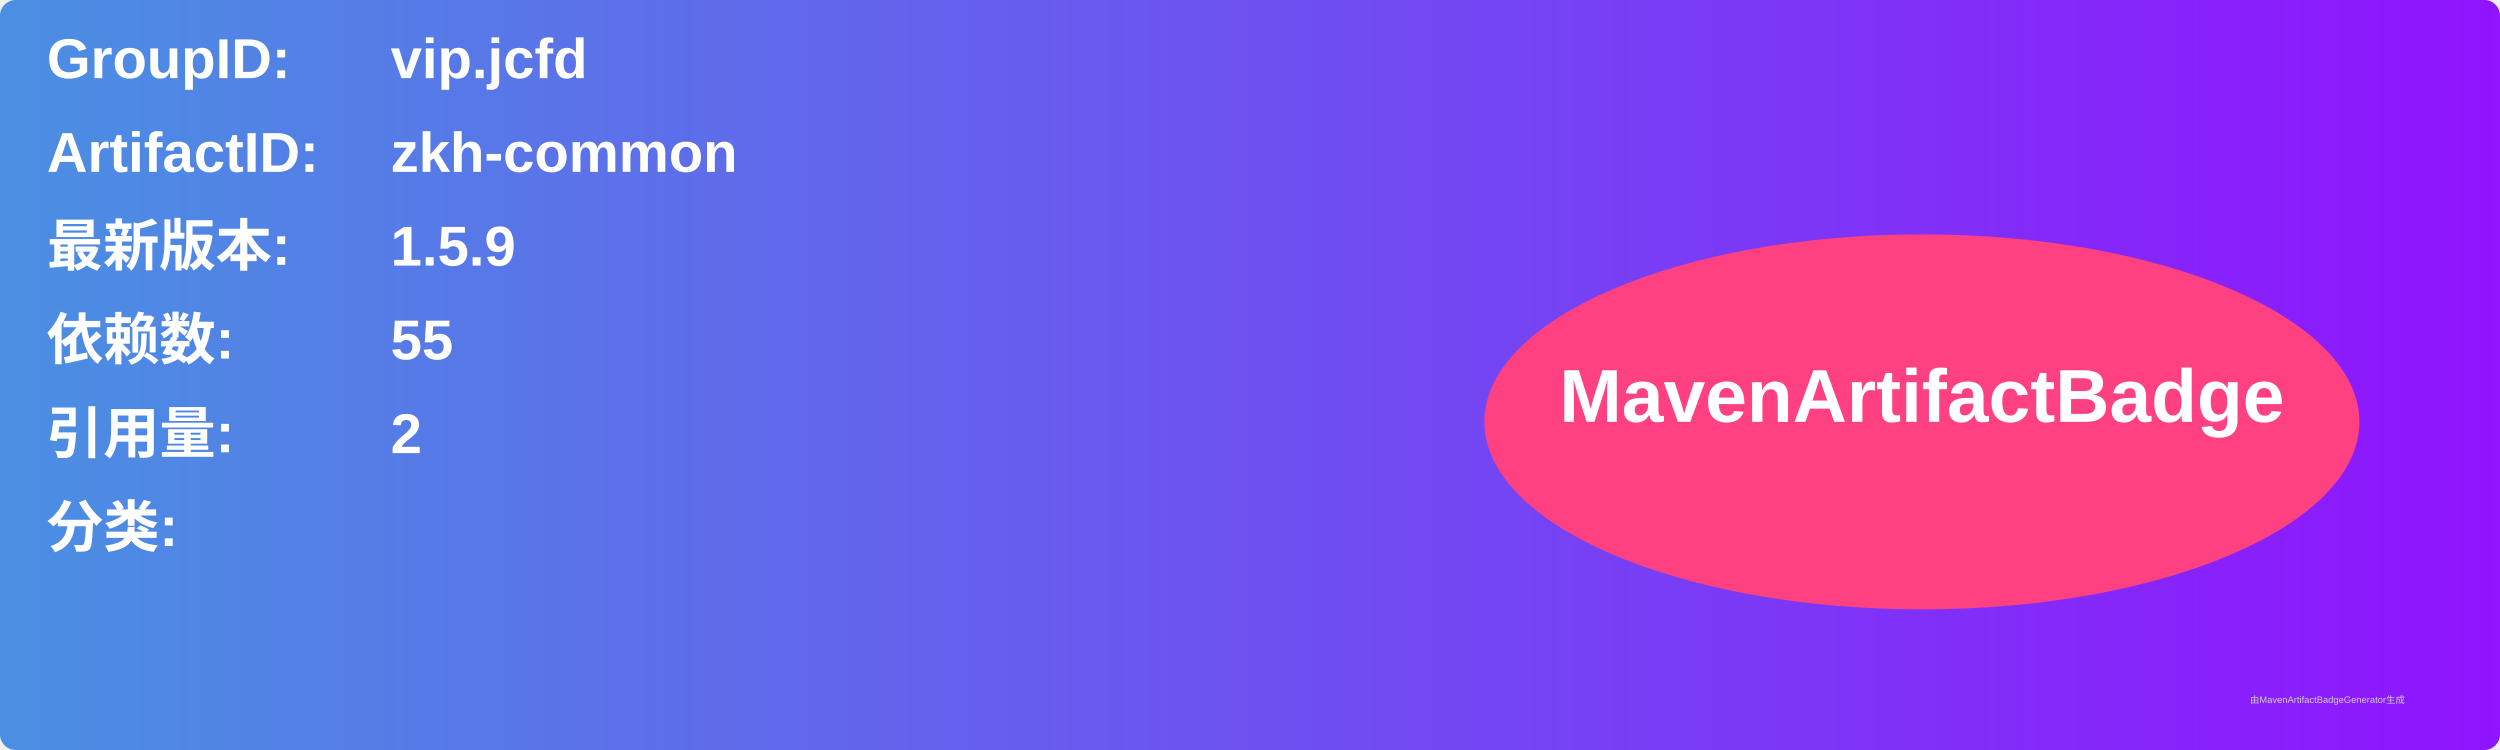
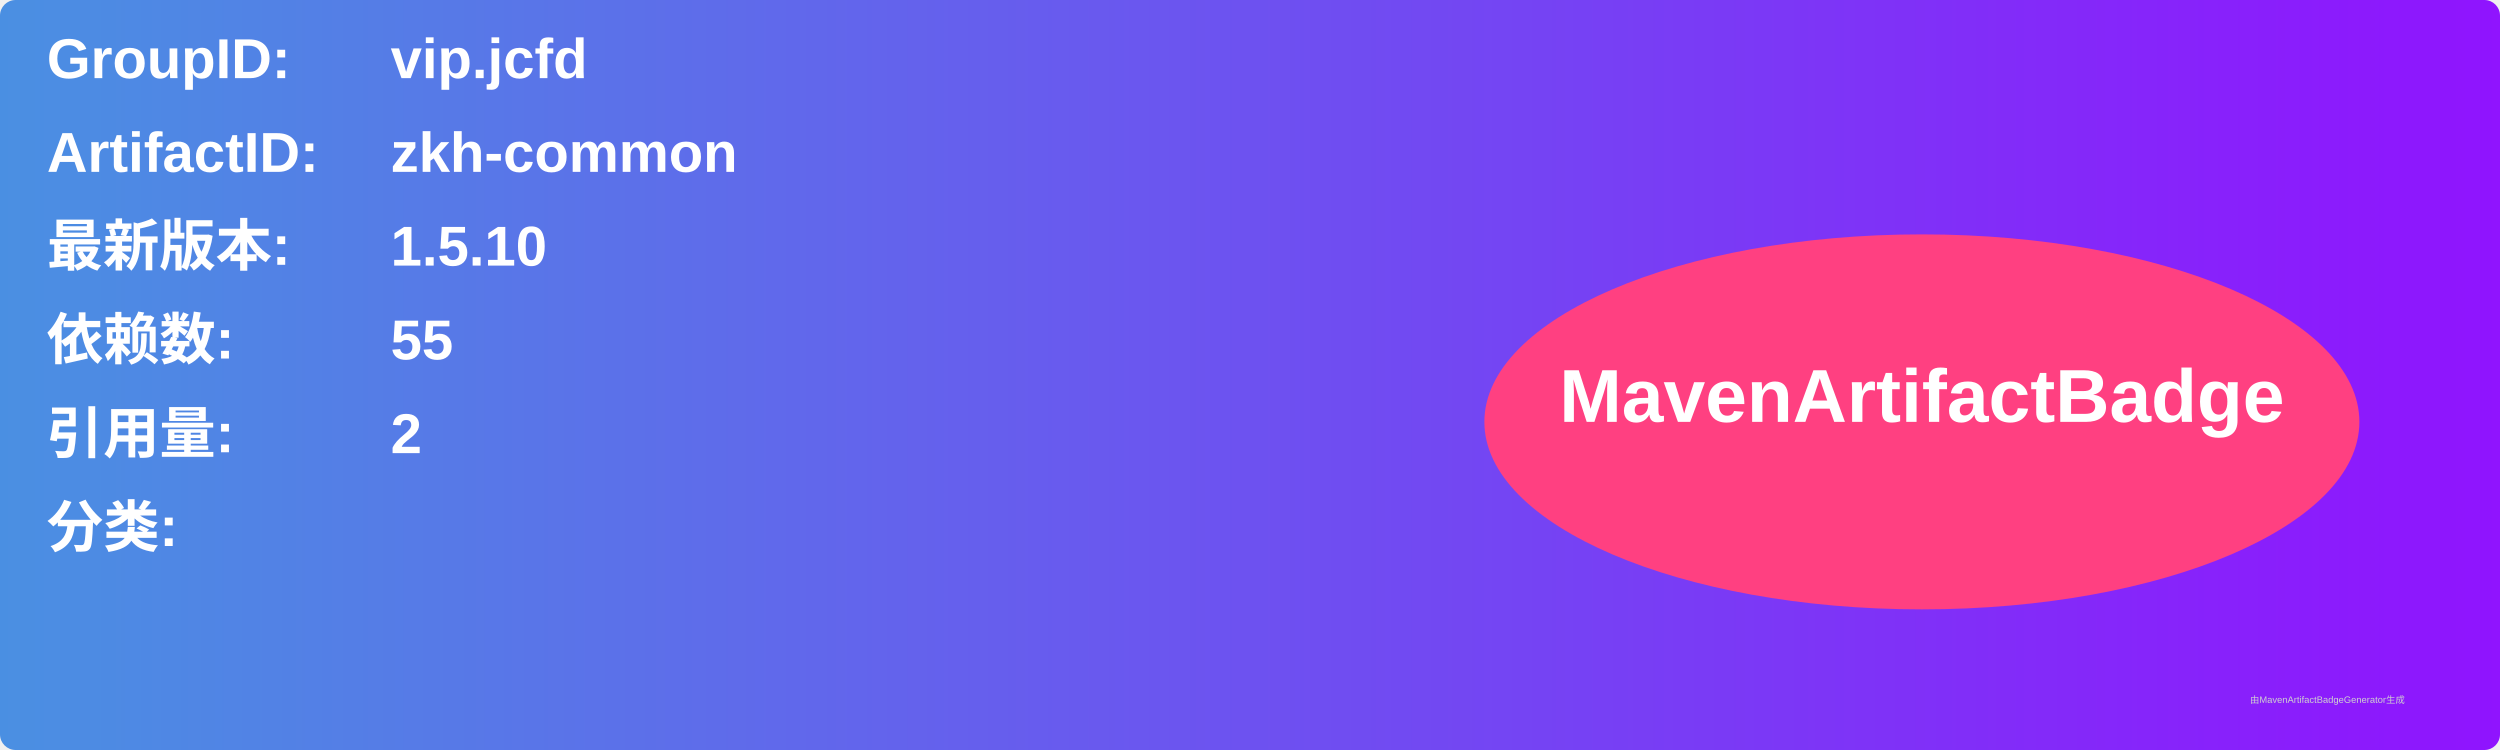
<svg xmlns="http://www.w3.org/2000/svg" width="800" height="240" viewBox="0 0 800 240">
  <linearGradient id="grad" x1="0%" y1="0%" x2="100%" y2="0%">
    <stop offset="0%" stop-color="#4a90e2" />
    <stop offset="100%" stop-color="#9013fe" />
  </linearGradient>
  <rect width="100%" height="100%" rx="5" ry="5" fill="url(#grad)" />
  <g transform="translate(15, 15)">
    <text x="0" y="10" font-family="Arial" font-size="18" fill="white" font-weight="bold" width="260">GroupID:</text>
    <text x="110" y="10" font-family="Arial" font-size="18" fill="white" font-weight="bold" width="460">vip.jcfd</text>
    <text x="0" y="40" font-family="Arial" font-size="18" fill="white" font-weight="bold" width="260">ArtifactID:</text>
    <text x="110" y="40" font-family="Arial" font-size="18" fill="white" font-weight="bold" width="460">zkh-common</text>
    <text x="0" y="70" font-family="Arial" font-size="18" fill="white" font-weight="bold">最新版本:</text>
    <text x="110" y="70" font-family="Arial" font-size="18" fill="white" font-weight="bold">
-       <tspan font-weight="bold">1.5.9</tspan>
+       <tspan font-weight="bold">1.5.10</tspan>
    </text>
    <text x="0" y="100" font-family="Arial" font-size="18" fill="white" font-weight="bold">依赖数: </text>
    <text x="110" y="100" font-family="Arial" font-size="18" fill="white">
      <tspan font-weight="bold">55</tspan>
    </text>
    <text x="0" y="130" font-family="Arial" font-size="18" fill="white" font-weight="bold">引用量: </text>
    <text x="110" y="130" font-family="Arial" font-size="18" fill="white">
      <tspan font-weight="bold">2</tspan>
    </text>
    <text x="0" y="160" font-family="Arial" font-size="18" fill="white" font-weight="bold">分类:</text>
    <text x="10" y="190" font-family="Arial" font-size="10" fill="white">
      <tspan font-weight="bold" />
    </text>
    <ellipse cx="600" cy="120" rx="140" ry="60" fill="#ff4081" />
    <text x="600" y="120" text-anchor="middle" font-family="Arial" font-size="24" fill="white" font-weight="bold">MavenArtifactBadge</text>
  </g>
  <text x="720" y="225" font-family="Arial" font-size="3" fill="#d0d0d0">由MavenArtifactBadgeGenerator生成</text>
</svg>
